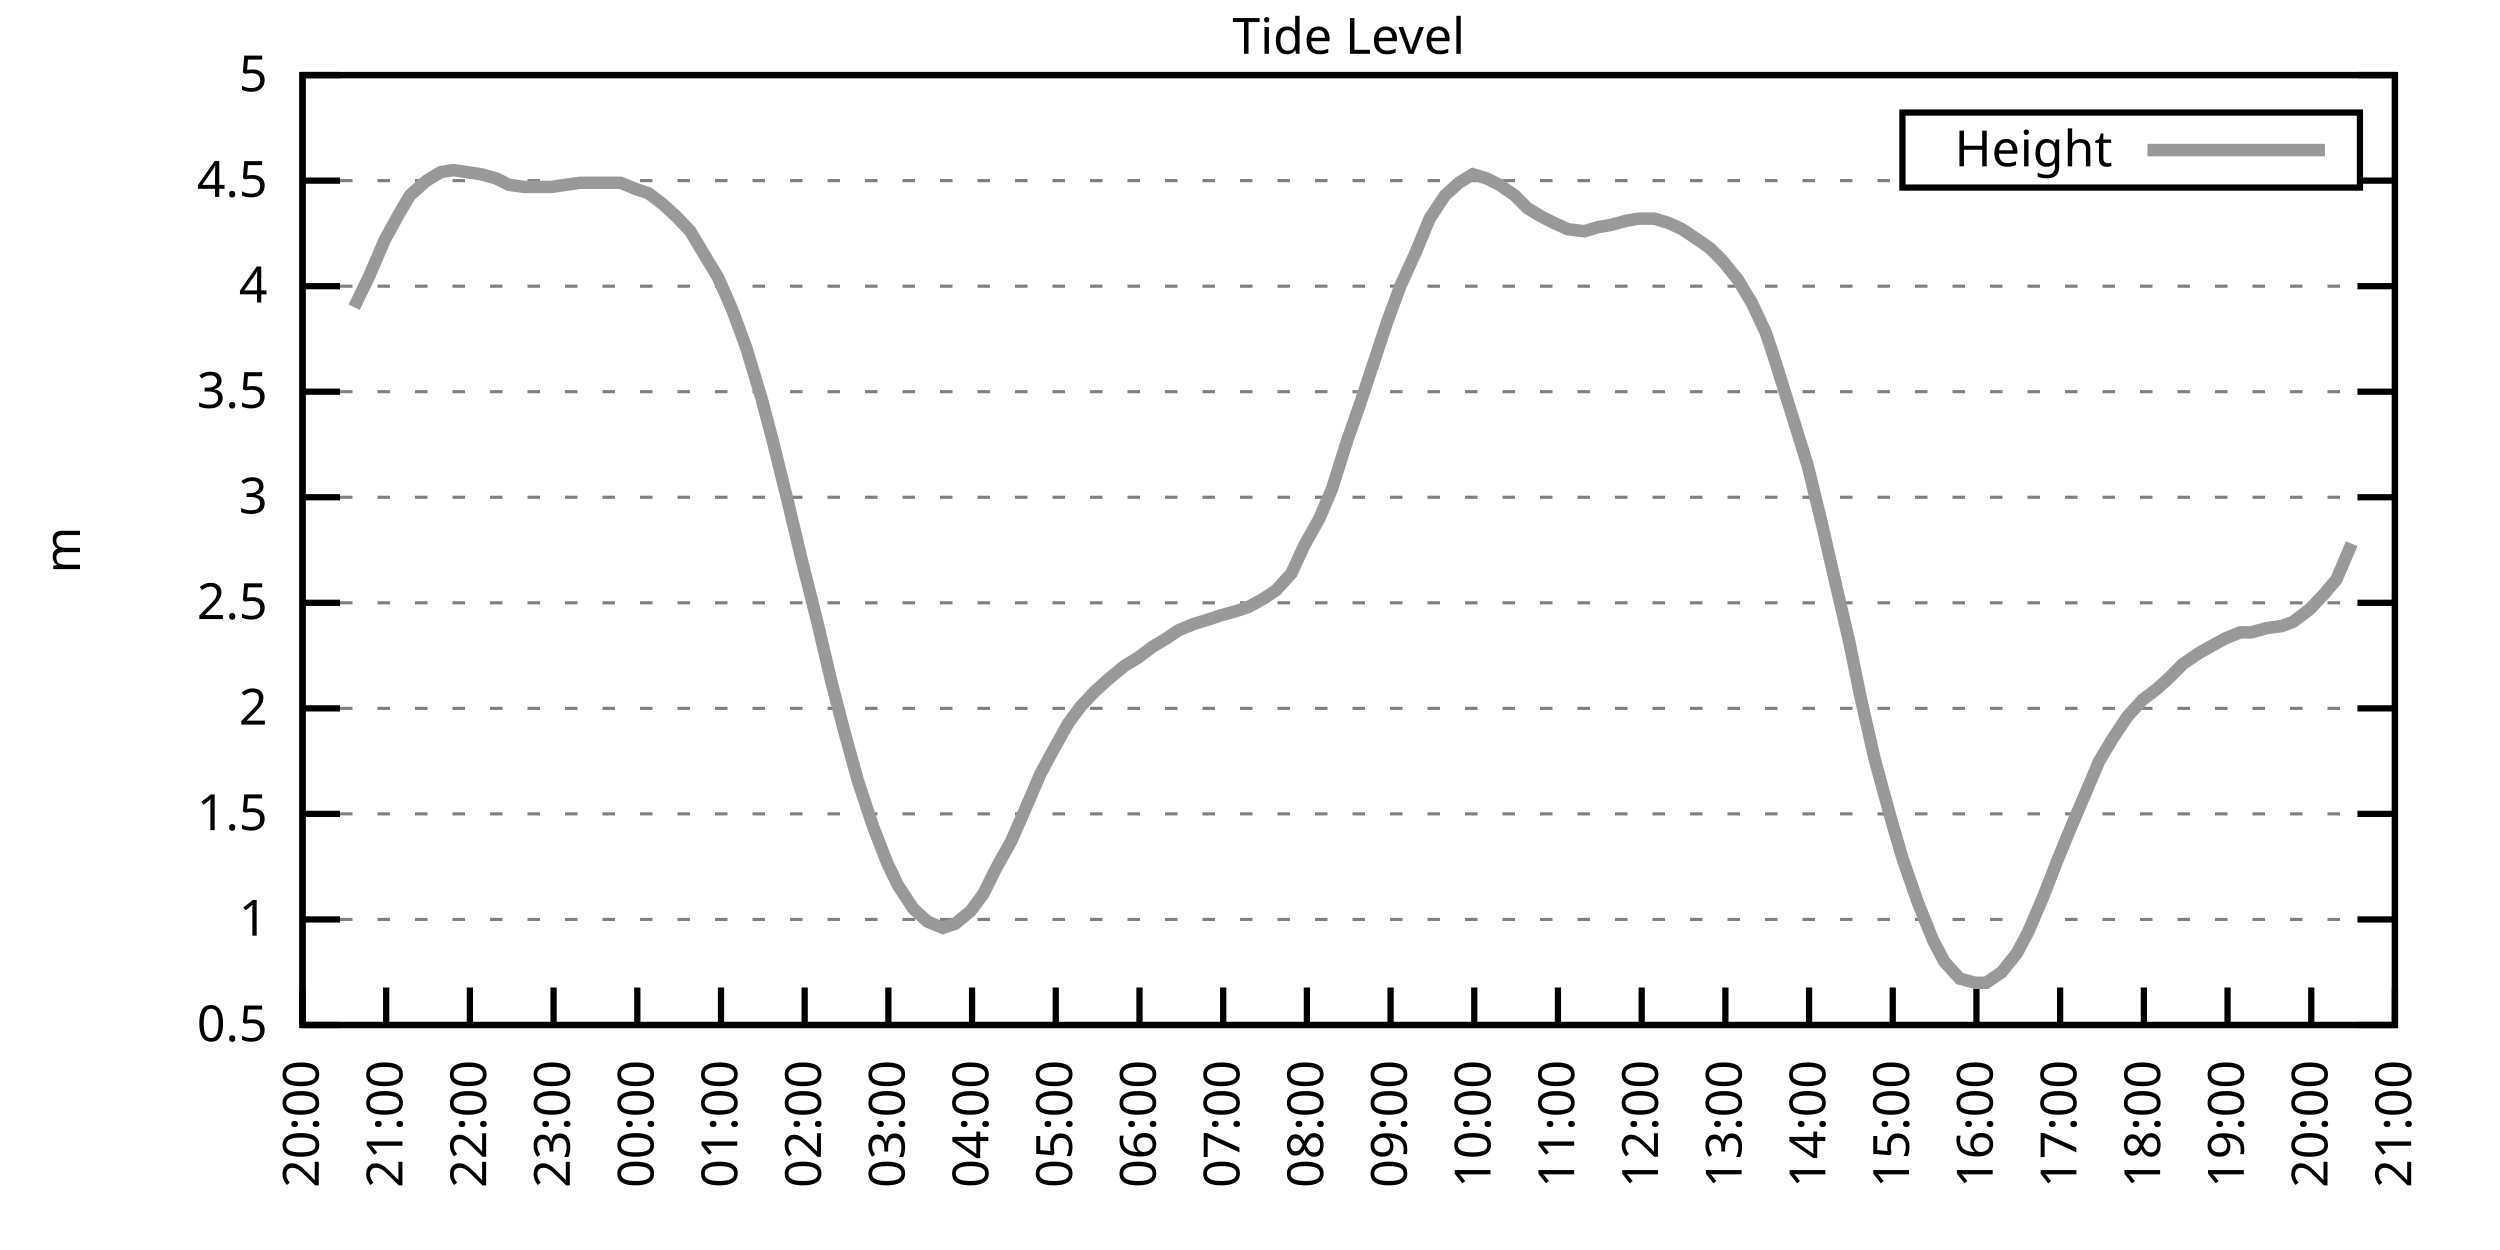
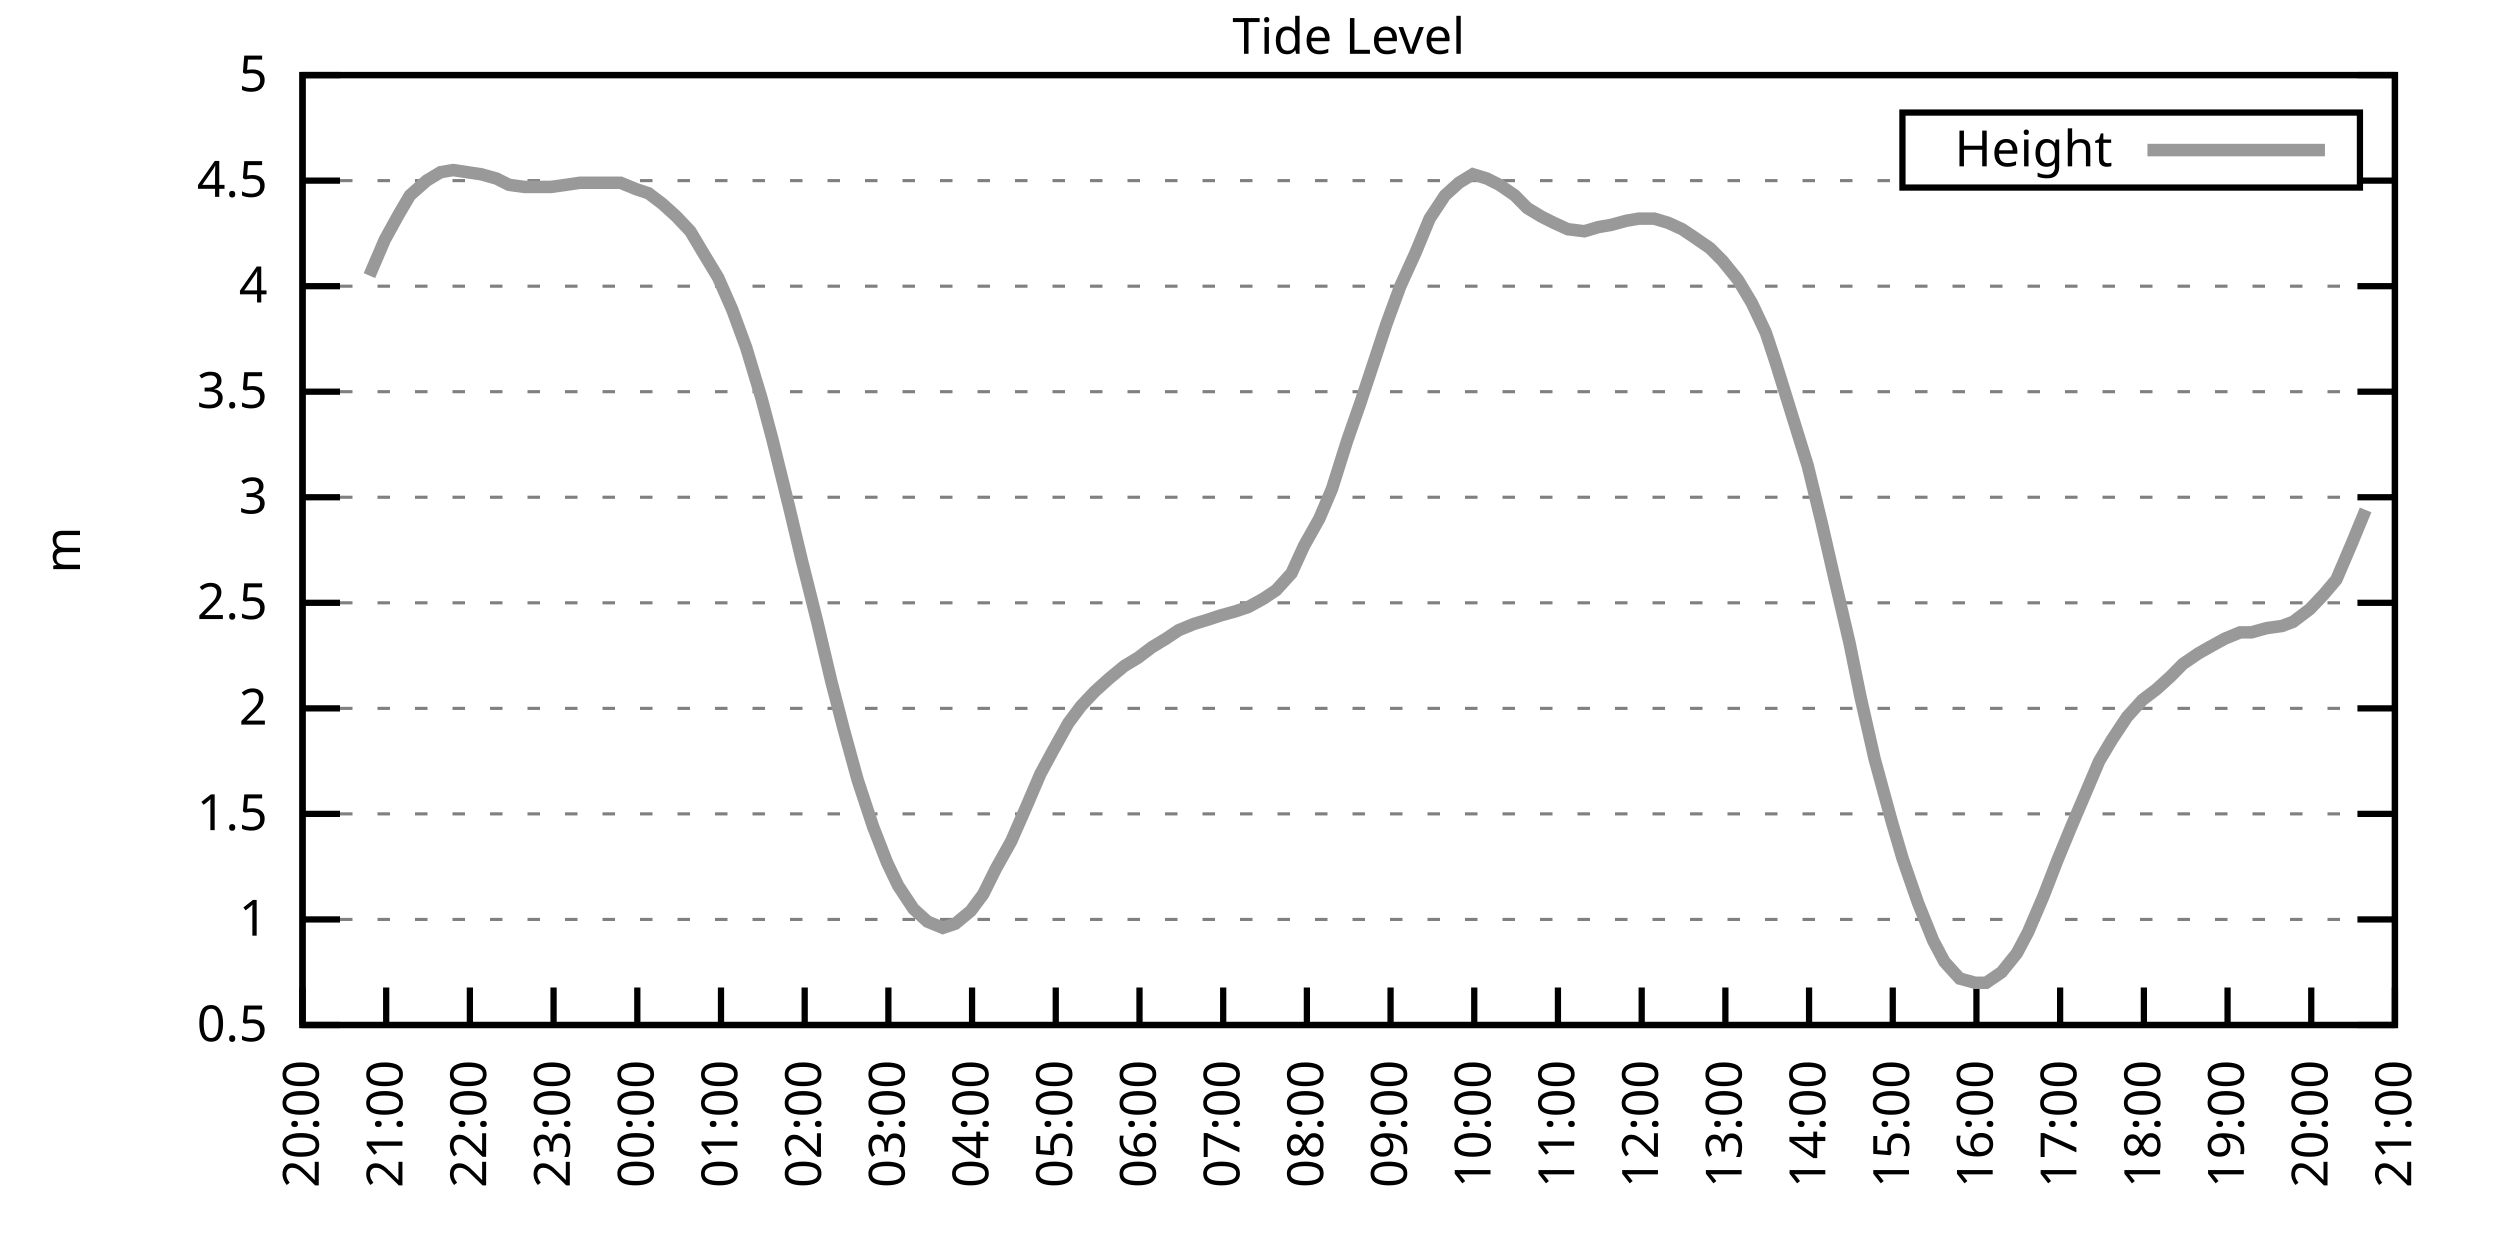
<svg xmlns="http://www.w3.org/2000/svg" xmlns:xlink="http://www.w3.org/1999/xlink" width="400" height="200" viewBox="0 0 400 200">
  <g id="gnuplot_canvas">
    <rect x="0" y="0" width="400" height="200" fill="none" />
    <defs>
      <circle id="gpDot" r="0.5" stroke-width="0.5" stroke="currentColor" />
      <path id="gpPt0" stroke-width="0.333" stroke="currentColor" d="M-1,0 h2 M0,-1 v2" />
      <path id="gpPt1" stroke-width="0.333" stroke="currentColor" d="M-1,-1 L1,1 M1,-1 L-1,1" />
      <path id="gpPt2" stroke-width="0.333" stroke="currentColor" d="M-1,0 L1,0 M0,-1 L0,1 M-1,-1 L1,1 M-1,1 L1,-1" />
      <rect id="gpPt3" stroke-width="0.333" stroke="currentColor" x="-1" y="-1" width="2" height="2" />
      <rect id="gpPt4" stroke-width="0.333" stroke="currentColor" fill="currentColor" x="-1" y="-1" width="2" height="2" />
      <circle id="gpPt5" stroke-width="0.333" stroke="currentColor" cx="0" cy="0" r="1" />
      <use xlink:href="#gpPt5" id="gpPt6" fill="currentColor" stroke="none" />
      <path id="gpPt7" stroke-width="0.333" stroke="currentColor" d="M0,-1.33 L-1.33,0.67 L1.33,0.67 z" />
      <use xlink:href="#gpPt7" id="gpPt8" fill="currentColor" stroke="none" />
      <use xlink:href="#gpPt7" id="gpPt9" stroke="currentColor" transform="rotate(180)" />
      <use xlink:href="#gpPt9" id="gpPt10" fill="currentColor" stroke="none" />
      <use xlink:href="#gpPt3" id="gpPt11" stroke="currentColor" transform="rotate(45)" />
      <use xlink:href="#gpPt11" id="gpPt12" fill="currentColor" stroke="none" />
      <path id="gpPt13" stroke-width="0.333" stroke="currentColor" d="M0,1.330 L1.265,0.411 L0.782,-1.067 L-0.782,-1.076 L-1.265,0.411 z" />
      <use xlink:href="#gpPt13" id="gpPt14" fill="currentColor" stroke="none" />
      <filter id="textbox" filterUnits="objectBoundingBox" x="0" y="0" height="1" width="1">
        <feFlood flood-color="white" flood-opacity="1" result="bgnd" />
        <feComposite in="SourceGraphic" in2="bgnd" operator="atop" />
      </filter>
      <filter id="greybox" filterUnits="objectBoundingBox" x="0" y="0" height="1" width="1">
        <feFlood flood-color="lightgrey" flood-opacity="1" result="grey" />
        <feComposite in="SourceGraphic" in2="grey" operator="atop" />
      </filter>
    </defs>
    <g fill="none" color="white" stroke="currentColor" stroke-width="1.00" stroke-linecap="butt" stroke-linejoin="miter">
</g>
    <g fill="none" color="black" stroke="currentColor" stroke-width="1.00" stroke-linecap="butt" stroke-linejoin="miter">
      <g stroke="none" shape-rendering="crispEdges">
        <polygon fill="rgb(255, 255, 255)" points="48.40,164.00 383.18,164.00 383.18,12.02 48.40,12.02 " />
      </g>
    </g>
    <g fill="none" color="black" stroke="currentColor" stroke-width="1.00" stroke-linecap="butt" stroke-linejoin="miter">
</g>
    <g fill="none" color="black" stroke="black" stroke-width="0.50" stroke-linecap="butt" stroke-linejoin="miter">
</g>
    <g fill="none" color="gray" stroke="currentColor" stroke-width="0.50" stroke-linecap="butt" stroke-linejoin="miter">
      <path stroke="gray" stroke-dasharray="2,4" class="gridline" d="M48.40,164.00 L383.19,164.00  " />
    </g>
    <g fill="none" color="gray" stroke="gray" stroke-width="1.00" stroke-linecap="butt" stroke-linejoin="miter">
</g>
    <g fill="none" color="black" stroke="currentColor" stroke-width="1.00" stroke-linecap="butt" stroke-linejoin="miter">
      <path stroke="black" d="M48.40,164.00 L54.40,164.00 M383.19,164.00 L377.19,164.00  " />
      <g transform="translate(42.80,166.60)" stroke="none" fill="black" font-family="Sans" font-size="8.00" text-anchor="end">
        <text>
          <tspan font-family="Sans"> 0.5</tspan>
        </text>
      </g>
    </g>
    <g fill="none" color="black" stroke="currentColor" stroke-width="1.00" stroke-linecap="butt" stroke-linejoin="miter">
</g>
    <g fill="none" color="black" stroke="black" stroke-width="0.50" stroke-linecap="butt" stroke-linejoin="miter">
</g>
    <g fill="none" color="gray" stroke="currentColor" stroke-width="0.50" stroke-linecap="butt" stroke-linejoin="miter">
      <path stroke="gray" stroke-dasharray="2,4" class="gridline" d="M48.40,147.11 L383.19,147.11  " />
    </g>
    <g fill="none" color="gray" stroke="gray" stroke-width="1.00" stroke-linecap="butt" stroke-linejoin="miter">
</g>
    <g fill="none" color="black" stroke="currentColor" stroke-width="1.00" stroke-linecap="butt" stroke-linejoin="miter">
      <path stroke="black" d="M48.40,147.11 L54.40,147.11 M383.19,147.11 L377.19,147.11  " />
      <g transform="translate(42.80,149.71)" stroke="none" fill="black" font-family="Sans" font-size="8.00" text-anchor="end">
        <text>
          <tspan font-family="Sans"> 1</tspan>
        </text>
      </g>
    </g>
    <g fill="none" color="black" stroke="currentColor" stroke-width="1.00" stroke-linecap="butt" stroke-linejoin="miter">
</g>
    <g fill="none" color="black" stroke="black" stroke-width="0.50" stroke-linecap="butt" stroke-linejoin="miter">
</g>
    <g fill="none" color="gray" stroke="currentColor" stroke-width="0.50" stroke-linecap="butt" stroke-linejoin="miter">
      <path stroke="gray" stroke-dasharray="2,4" class="gridline" d="M48.40,130.22 L383.19,130.22  " />
    </g>
    <g fill="none" color="gray" stroke="gray" stroke-width="1.00" stroke-linecap="butt" stroke-linejoin="miter">
</g>
    <g fill="none" color="black" stroke="currentColor" stroke-width="1.00" stroke-linecap="butt" stroke-linejoin="miter">
      <path stroke="black" d="M48.40,130.22 L54.40,130.22 M383.19,130.22 L377.19,130.22  " />
      <g transform="translate(42.80,132.82)" stroke="none" fill="black" font-family="Sans" font-size="8.00" text-anchor="end">
        <text>
          <tspan font-family="Sans"> 1.5</tspan>
        </text>
      </g>
    </g>
    <g fill="none" color="black" stroke="currentColor" stroke-width="1.00" stroke-linecap="butt" stroke-linejoin="miter">
</g>
    <g fill="none" color="black" stroke="black" stroke-width="0.50" stroke-linecap="butt" stroke-linejoin="miter">
</g>
    <g fill="none" color="gray" stroke="currentColor" stroke-width="0.50" stroke-linecap="butt" stroke-linejoin="miter">
      <path stroke="gray" stroke-dasharray="2,4" class="gridline" d="M48.40,113.34 L383.19,113.34  " />
    </g>
    <g fill="none" color="gray" stroke="gray" stroke-width="1.00" stroke-linecap="butt" stroke-linejoin="miter">
</g>
    <g fill="none" color="black" stroke="currentColor" stroke-width="1.00" stroke-linecap="butt" stroke-linejoin="miter">
      <path stroke="black" d="M48.40,113.34 L54.40,113.34 M383.19,113.34 L377.19,113.34  " />
      <g transform="translate(42.80,115.94)" stroke="none" fill="black" font-family="Sans" font-size="8.00" text-anchor="end">
        <text>
          <tspan font-family="Sans"> 2</tspan>
        </text>
      </g>
    </g>
    <g fill="none" color="black" stroke="currentColor" stroke-width="1.00" stroke-linecap="butt" stroke-linejoin="miter">
</g>
    <g fill="none" color="black" stroke="black" stroke-width="0.50" stroke-linecap="butt" stroke-linejoin="miter">
</g>
    <g fill="none" color="gray" stroke="currentColor" stroke-width="0.50" stroke-linecap="butt" stroke-linejoin="miter">
      <path stroke="gray" stroke-dasharray="2,4" class="gridline" d="M48.40,96.45 L383.19,96.45  " />
    </g>
    <g fill="none" color="gray" stroke="gray" stroke-width="1.00" stroke-linecap="butt" stroke-linejoin="miter">
</g>
    <g fill="none" color="black" stroke="currentColor" stroke-width="1.00" stroke-linecap="butt" stroke-linejoin="miter">
      <path stroke="black" d="M48.40,96.45 L54.40,96.45 M383.19,96.45 L377.19,96.45  " />
      <g transform="translate(42.80,99.05)" stroke="none" fill="black" font-family="Sans" font-size="8.00" text-anchor="end">
        <text>
          <tspan font-family="Sans"> 2.5</tspan>
        </text>
      </g>
    </g>
    <g fill="none" color="black" stroke="currentColor" stroke-width="1.00" stroke-linecap="butt" stroke-linejoin="miter">
</g>
    <g fill="none" color="black" stroke="black" stroke-width="0.50" stroke-linecap="butt" stroke-linejoin="miter">
</g>
    <g fill="none" color="gray" stroke="currentColor" stroke-width="0.50" stroke-linecap="butt" stroke-linejoin="miter">
      <path stroke="gray" stroke-dasharray="2,4" class="gridline" d="M48.40,79.56 L383.19,79.56  " />
    </g>
    <g fill="none" color="gray" stroke="gray" stroke-width="1.00" stroke-linecap="butt" stroke-linejoin="miter">
</g>
    <g fill="none" color="black" stroke="currentColor" stroke-width="1.00" stroke-linecap="butt" stroke-linejoin="miter">
      <path stroke="black" d="M48.40,79.56 L54.40,79.56 M383.19,79.56 L377.19,79.56  " />
      <g transform="translate(42.80,82.16)" stroke="none" fill="black" font-family="Sans" font-size="8.00" text-anchor="end">
        <text>
          <tspan font-family="Sans"> 3</tspan>
        </text>
      </g>
    </g>
    <g fill="none" color="black" stroke="currentColor" stroke-width="1.00" stroke-linecap="butt" stroke-linejoin="miter">
</g>
    <g fill="none" color="black" stroke="black" stroke-width="0.50" stroke-linecap="butt" stroke-linejoin="miter">
</g>
    <g fill="none" color="gray" stroke="currentColor" stroke-width="0.50" stroke-linecap="butt" stroke-linejoin="miter">
      <path stroke="gray" stroke-dasharray="2,4" class="gridline" d="M48.40,62.67 L383.19,62.67  " />
    </g>
    <g fill="none" color="gray" stroke="gray" stroke-width="1.00" stroke-linecap="butt" stroke-linejoin="miter">
</g>
    <g fill="none" color="black" stroke="currentColor" stroke-width="1.00" stroke-linecap="butt" stroke-linejoin="miter">
      <path stroke="black" d="M48.40,62.67 L54.40,62.67 M383.19,62.67 L377.19,62.67  " />
      <g transform="translate(42.80,65.27)" stroke="none" fill="black" font-family="Sans" font-size="8.00" text-anchor="end">
        <text>
          <tspan font-family="Sans"> 3.5</tspan>
        </text>
      </g>
    </g>
    <g fill="none" color="black" stroke="currentColor" stroke-width="1.00" stroke-linecap="butt" stroke-linejoin="miter">
</g>
    <g fill="none" color="black" stroke="black" stroke-width="0.50" stroke-linecap="butt" stroke-linejoin="miter">
</g>
    <g fill="none" color="gray" stroke="currentColor" stroke-width="0.50" stroke-linecap="butt" stroke-linejoin="miter">
      <path stroke="gray" stroke-dasharray="2,4" class="gridline" d="M48.40,45.79 L383.19,45.79  " />
    </g>
    <g fill="none" color="gray" stroke="gray" stroke-width="1.00" stroke-linecap="butt" stroke-linejoin="miter">
</g>
    <g fill="none" color="black" stroke="currentColor" stroke-width="1.00" stroke-linecap="butt" stroke-linejoin="miter">
      <path stroke="black" d="M48.40,45.79 L54.40,45.79 M383.19,45.79 L377.19,45.79  " />
      <g transform="translate(42.80,48.39)" stroke="none" fill="black" font-family="Sans" font-size="8.00" text-anchor="end">
        <text>
          <tspan font-family="Sans"> 4</tspan>
        </text>
      </g>
    </g>
    <g fill="none" color="black" stroke="currentColor" stroke-width="1.00" stroke-linecap="butt" stroke-linejoin="miter">
</g>
    <g fill="none" color="black" stroke="black" stroke-width="0.50" stroke-linecap="butt" stroke-linejoin="miter">
</g>
    <g fill="none" color="gray" stroke="currentColor" stroke-width="0.50" stroke-linecap="butt" stroke-linejoin="miter">
      <path stroke="gray" stroke-dasharray="2,4" class="gridline" d="M48.40,28.90 L304.39,28.90 M377.59,28.90 L383.19,28.90  " />
    </g>
    <g fill="none" color="gray" stroke="gray" stroke-width="1.00" stroke-linecap="butt" stroke-linejoin="miter">
</g>
    <g fill="none" color="black" stroke="currentColor" stroke-width="1.00" stroke-linecap="butt" stroke-linejoin="miter">
      <path stroke="black" d="M48.40,28.90 L54.40,28.90 M383.19,28.90 L377.19,28.90  " />
      <g transform="translate(42.80,31.50)" stroke="none" fill="black" font-family="Sans" font-size="8.00" text-anchor="end">
        <text>
          <tspan font-family="Sans"> 4.5</tspan>
        </text>
      </g>
    </g>
    <g fill="none" color="black" stroke="currentColor" stroke-width="1.00" stroke-linecap="butt" stroke-linejoin="miter">
</g>
    <g fill="none" color="black" stroke="black" stroke-width="0.50" stroke-linecap="butt" stroke-linejoin="miter">
</g>
    <g fill="none" color="gray" stroke="currentColor" stroke-width="0.50" stroke-linecap="butt" stroke-linejoin="miter">
      <path stroke="gray" stroke-dasharray="2,4" class="gridline" d="M48.40,12.01 L383.19,12.01  " />
    </g>
    <g fill="none" color="gray" stroke="gray" stroke-width="1.00" stroke-linecap="butt" stroke-linejoin="miter">
</g>
    <g fill="none" color="black" stroke="currentColor" stroke-width="1.00" stroke-linecap="butt" stroke-linejoin="miter">
      <path stroke="black" d="M48.40,12.01 L54.40,12.01 M383.19,12.01 L377.19,12.01  " />
      <g transform="translate(42.80,14.61)" stroke="none" fill="black" font-family="Sans" font-size="8.00" text-anchor="end">
        <text>
          <tspan font-family="Sans"> 5</tspan>
        </text>
      </g>
    </g>
    <g fill="none" color="black" stroke="currentColor" stroke-width="1.00" stroke-linecap="butt" stroke-linejoin="miter">
      <path stroke="black" d="M48.40,164.00 L48.40,158.00  " />
      <g transform="translate(51.00,169.60) rotate(270.00)" stroke="none" fill="black" font-family="Sans" font-size="8.00" text-anchor="end">
        <text>
          <tspan font-family="Sans">20:00</tspan>
        </text>
      </g>
    </g>
    <g fill="none" color="black" stroke="currentColor" stroke-width="1.00" stroke-linecap="butt" stroke-linejoin="miter">
      <path stroke="black" d="M61.79,164.00 L61.79,158.00  " />
      <g transform="translate(64.39,169.60) rotate(270.00)" stroke="none" fill="black" font-family="Sans" font-size="8.00" text-anchor="end">
        <text>
          <tspan font-family="Sans">21:00</tspan>
        </text>
      </g>
    </g>
    <g fill="none" color="black" stroke="currentColor" stroke-width="1.00" stroke-linecap="butt" stroke-linejoin="miter">
      <path stroke="black" d="M75.18,164.00 L75.18,158.00  " />
      <g transform="translate(77.78,169.60) rotate(270.00)" stroke="none" fill="black" font-family="Sans" font-size="8.00" text-anchor="end">
        <text>
          <tspan font-family="Sans">22:00</tspan>
        </text>
      </g>
    </g>
    <g fill="none" color="black" stroke="currentColor" stroke-width="1.00" stroke-linecap="butt" stroke-linejoin="miter">
      <path stroke="black" d="M88.57,164.00 L88.57,158.00  " />
      <g transform="translate(91.17,169.60) rotate(270.00)" stroke="none" fill="black" font-family="Sans" font-size="8.00" text-anchor="end">
        <text>
          <tspan font-family="Sans">23:00</tspan>
        </text>
      </g>
    </g>
    <g fill="none" color="black" stroke="currentColor" stroke-width="1.00" stroke-linecap="butt" stroke-linejoin="miter">
      <path stroke="black" d="M101.97,164.00 L101.97,158.00  " />
      <g transform="translate(104.57,169.60) rotate(270.00)" stroke="none" fill="black" font-family="Sans" font-size="8.00" text-anchor="end">
        <text>
          <tspan font-family="Sans">00:00</tspan>
        </text>
      </g>
    </g>
    <g fill="none" color="black" stroke="currentColor" stroke-width="1.00" stroke-linecap="butt" stroke-linejoin="miter">
      <path stroke="black" d="M115.36,164.00 L115.36,158.00  " />
      <g transform="translate(117.96,169.60) rotate(270.00)" stroke="none" fill="black" font-family="Sans" font-size="8.00" text-anchor="end">
        <text>
          <tspan font-family="Sans">01:00</tspan>
        </text>
      </g>
    </g>
    <g fill="none" color="black" stroke="currentColor" stroke-width="1.00" stroke-linecap="butt" stroke-linejoin="miter">
      <path stroke="black" d="M128.75,164.00 L128.75,158.00  " />
      <g transform="translate(131.35,169.60) rotate(270.00)" stroke="none" fill="black" font-family="Sans" font-size="8.00" text-anchor="end">
        <text>
          <tspan font-family="Sans">02:00</tspan>
        </text>
      </g>
    </g>
    <g fill="none" color="black" stroke="currentColor" stroke-width="1.00" stroke-linecap="butt" stroke-linejoin="miter">
      <path stroke="black" d="M142.14,164.00 L142.14,158.00  " />
      <g transform="translate(144.74,169.60) rotate(270.00)" stroke="none" fill="black" font-family="Sans" font-size="8.00" text-anchor="end">
        <text>
          <tspan font-family="Sans">03:00</tspan>
        </text>
      </g>
    </g>
    <g fill="none" color="black" stroke="currentColor" stroke-width="1.00" stroke-linecap="butt" stroke-linejoin="miter">
      <path stroke="black" d="M155.53,164.00 L155.53,158.00  " />
      <g transform="translate(158.13,169.60) rotate(270.00)" stroke="none" fill="black" font-family="Sans" font-size="8.00" text-anchor="end">
        <text>
          <tspan font-family="Sans">04:00</tspan>
        </text>
      </g>
    </g>
    <g fill="none" color="black" stroke="currentColor" stroke-width="1.00" stroke-linecap="butt" stroke-linejoin="miter">
      <path stroke="black" d="M168.92,164.00 L168.92,158.00  " />
      <g transform="translate(171.52,169.60) rotate(270.00)" stroke="none" fill="black" font-family="Sans" font-size="8.00" text-anchor="end">
        <text>
          <tspan font-family="Sans">05:00</tspan>
        </text>
      </g>
    </g>
    <g fill="none" color="black" stroke="currentColor" stroke-width="1.00" stroke-linecap="butt" stroke-linejoin="miter">
      <path stroke="black" d="M182.32,164.00 L182.32,158.00  " />
      <g transform="translate(184.92,169.60) rotate(270.00)" stroke="none" fill="black" font-family="Sans" font-size="8.00" text-anchor="end">
        <text>
          <tspan font-family="Sans">06:00</tspan>
        </text>
      </g>
    </g>
    <g fill="none" color="black" stroke="currentColor" stroke-width="1.00" stroke-linecap="butt" stroke-linejoin="miter">
      <path stroke="black" d="M195.71,164.00 L195.71,158.00  " />
      <g transform="translate(198.31,169.60) rotate(270.00)" stroke="none" fill="black" font-family="Sans" font-size="8.00" text-anchor="end">
        <text>
          <tspan font-family="Sans">07:00</tspan>
        </text>
      </g>
    </g>
    <g fill="none" color="black" stroke="currentColor" stroke-width="1.00" stroke-linecap="butt" stroke-linejoin="miter">
      <path stroke="black" d="M209.10,164.00 L209.10,158.00  " />
      <g transform="translate(211.70,169.60) rotate(270.00)" stroke="none" fill="black" font-family="Sans" font-size="8.00" text-anchor="end">
        <text>
          <tspan font-family="Sans">08:00</tspan>
        </text>
      </g>
    </g>
    <g fill="none" color="black" stroke="currentColor" stroke-width="1.00" stroke-linecap="butt" stroke-linejoin="miter">
      <path stroke="black" d="M222.49,164.00 L222.49,158.00  " />
      <g transform="translate(225.09,169.60) rotate(270.00)" stroke="none" fill="black" font-family="Sans" font-size="8.00" text-anchor="end">
        <text>
          <tspan font-family="Sans">09:00</tspan>
        </text>
      </g>
    </g>
    <g fill="none" color="black" stroke="currentColor" stroke-width="1.00" stroke-linecap="butt" stroke-linejoin="miter">
      <path stroke="black" d="M235.88,164.00 L235.88,158.00  " />
      <g transform="translate(238.48,169.60) rotate(270.00)" stroke="none" fill="black" font-family="Sans" font-size="8.00" text-anchor="end">
        <text>
          <tspan font-family="Sans">10:00</tspan>
        </text>
      </g>
    </g>
    <g fill="none" color="black" stroke="currentColor" stroke-width="1.00" stroke-linecap="butt" stroke-linejoin="miter">
      <path stroke="black" d="M249.27,164.00 L249.27,158.00  " />
      <g transform="translate(251.87,169.60) rotate(270.00)" stroke="none" fill="black" font-family="Sans" font-size="8.00" text-anchor="end">
        <text>
          <tspan font-family="Sans">11:00</tspan>
        </text>
      </g>
    </g>
    <g fill="none" color="black" stroke="currentColor" stroke-width="1.00" stroke-linecap="butt" stroke-linejoin="miter">
      <path stroke="black" d="M262.67,164.00 L262.67,158.00  " />
      <g transform="translate(265.27,169.60) rotate(270.00)" stroke="none" fill="black" font-family="Sans" font-size="8.00" text-anchor="end">
        <text>
          <tspan font-family="Sans">12:00</tspan>
        </text>
      </g>
    </g>
    <g fill="none" color="black" stroke="currentColor" stroke-width="1.00" stroke-linecap="butt" stroke-linejoin="miter">
      <path stroke="black" d="M276.06,164.00 L276.06,158.00  " />
      <g transform="translate(278.66,169.60) rotate(270.00)" stroke="none" fill="black" font-family="Sans" font-size="8.00" text-anchor="end">
        <text>
          <tspan font-family="Sans">13:00</tspan>
        </text>
      </g>
    </g>
    <g fill="none" color="black" stroke="currentColor" stroke-width="1.00" stroke-linecap="butt" stroke-linejoin="miter">
      <path stroke="black" d="M289.45,164.00 L289.45,158.00  " />
      <g transform="translate(292.05,169.60) rotate(270.00)" stroke="none" fill="black" font-family="Sans" font-size="8.00" text-anchor="end">
        <text>
          <tspan font-family="Sans">14:00</tspan>
        </text>
      </g>
    </g>
    <g fill="none" color="black" stroke="currentColor" stroke-width="1.00" stroke-linecap="butt" stroke-linejoin="miter">
      <path stroke="black" d="M302.84,164.00 L302.84,158.00  " />
      <g transform="translate(305.44,169.60) rotate(270.00)" stroke="none" fill="black" font-family="Sans" font-size="8.00" text-anchor="end">
        <text>
          <tspan font-family="Sans">15:00</tspan>
        </text>
      </g>
    </g>
    <g fill="none" color="black" stroke="currentColor" stroke-width="1.00" stroke-linecap="butt" stroke-linejoin="miter">
      <path stroke="black" d="M316.23,164.00 L316.23,158.00  " />
      <g transform="translate(318.83,169.60) rotate(270.00)" stroke="none" fill="black" font-family="Sans" font-size="8.00" text-anchor="end">
        <text>
          <tspan font-family="Sans">16:00</tspan>
        </text>
      </g>
    </g>
    <g fill="none" color="black" stroke="currentColor" stroke-width="1.00" stroke-linecap="butt" stroke-linejoin="miter">
      <path stroke="black" d="M329.62,164.00 L329.62,158.00  " />
      <g transform="translate(332.22,169.60) rotate(270.00)" stroke="none" fill="black" font-family="Sans" font-size="8.00" text-anchor="end">
        <text>
          <tspan font-family="Sans">17:00</tspan>
        </text>
      </g>
    </g>
    <g fill="none" color="black" stroke="currentColor" stroke-width="1.00" stroke-linecap="butt" stroke-linejoin="miter">
      <path stroke="black" d="M343.02,164.00 L343.02,158.00  " />
      <g transform="translate(345.62,169.60) rotate(270.00)" stroke="none" fill="black" font-family="Sans" font-size="8.00" text-anchor="end">
        <text>
          <tspan font-family="Sans">18:00</tspan>
        </text>
      </g>
    </g>
    <g fill="none" color="black" stroke="currentColor" stroke-width="1.00" stroke-linecap="butt" stroke-linejoin="miter">
      <path stroke="black" d="M356.41,164.00 L356.41,158.00  " />
      <g transform="translate(359.01,169.60) rotate(270.00)" stroke="none" fill="black" font-family="Sans" font-size="8.00" text-anchor="end">
        <text>
          <tspan font-family="Sans">19:00</tspan>
        </text>
      </g>
    </g>
    <g fill="none" color="black" stroke="currentColor" stroke-width="1.00" stroke-linecap="butt" stroke-linejoin="miter">
      <path stroke="black" d="M369.80,164.00 L369.80,158.00  " />
      <g transform="translate(372.40,169.60) rotate(270.00)" stroke="none" fill="black" font-family="Sans" font-size="8.00" text-anchor="end">
        <text>
          <tspan font-family="Sans">20:00</tspan>
        </text>
      </g>
    </g>
    <g fill="none" color="black" stroke="currentColor" stroke-width="1.00" stroke-linecap="butt" stroke-linejoin="miter">
      <path stroke="black" d="M383.19,164.00 L383.19,158.00  " />
      <g transform="translate(385.79,169.60) rotate(270.00)" stroke="none" fill="black" font-family="Sans" font-size="8.00" text-anchor="end">
        <text>
          <tspan font-family="Sans">21:00</tspan>
        </text>
      </g>
    </g>
    <g fill="none" color="black" stroke="currentColor" stroke-width="1.00" stroke-linecap="butt" stroke-linejoin="miter">
</g>
    <g fill="none" color="black" stroke="currentColor" stroke-width="1.00" stroke-linecap="butt" stroke-linejoin="miter">
      <path stroke="black" d="M48.40,12.01 L48.40,164.00 L383.19,164.00 L383.19,12.01 L48.40,12.01 Z  " />
    </g>
    <g fill="none" color="black" stroke="currentColor" stroke-width="1.00" stroke-linecap="butt" stroke-linejoin="miter">
</g>
    <g fill="none" color="black" stroke="currentColor" stroke-width="1.00" stroke-linecap="butt" stroke-linejoin="miter">
      <path stroke="black" d="M304.39,30.01 L304.39,18.01 L377.59,18.01 L377.59,30.01 L304.39,30.01 Z  " />
    </g>
    <g id="Tide_level_plot_1">
      <g fill="none" color="white" stroke="black" stroke-width="2.00" stroke-linecap="butt" stroke-linejoin="miter">
</g>
      <g fill="none" color="black" stroke="currentColor" stroke-width="2.00" stroke-linecap="butt" stroke-linejoin="miter">
        <g transform="translate(337.99,26.61)" stroke="none" fill="black" font-family="Sans" font-size="8.00" text-anchor="end">
          <text>
            <tspan font-family="Sans">Height</tspan>
          </text>
        </g>
      </g>
      <g fill="none" color="black" stroke="currentColor" stroke-width="2.00" stroke-linecap="butt" stroke-linejoin="miter">
-         <path stroke="rgb(153, 153, 153)" d="M343.59,24.01 L371.99,24.01 M56.66,49.16 L59.11,44.10 L61.57,38.35 L63.80,34.30 L65.59,31.26 L68.26,28.90   L70.50,27.55 L72.50,27.21 L74.74,27.55 L76.97,27.88 L79.42,28.56 L81.43,29.57 L83.89,29.91 L85.90,29.91   L88.13,29.91 L90.58,29.57 L92.82,29.24 L94.82,29.24 L97.06,29.24 L99.29,29.24 L101.74,30.25 L103.75,30.92   L105.98,32.61 L108.22,34.64 L110.45,37.00 L112.46,40.38 L114.91,44.43 L117.14,49.50 L119.38,55.58 L121.83,63.69   L123.62,70.44 L126.29,81.25 L128.30,89.69 L130.76,99.49 L132.99,108.95 L135.00,116.71 L137.23,124.82 L139.69,132.25   L141.92,137.99 L143.70,141.71 L146.16,145.42 L148.39,147.45 L150.85,148.46 L152.85,147.79 L155.31,145.76 L157.32,143.06   L159.33,139.01 L161.78,134.62 L164.01,129.55 L166.47,123.81 L168.48,120.09 L170.93,115.70 L172.94,113.00 L175.17,110.63   L177.41,108.61 L179.86,106.58 L182.09,105.23 L184.32,103.54 L186.56,102.19 L188.57,100.84 L191.02,99.83 L193.25,99.15   L195.26,98.48 L197.72,97.80 L199.73,97.12 L202.18,95.77 L204.19,94.42 L206.64,91.72 L208.65,87.33 L211.11,82.94   L213.12,78.21 L215.57,70.44 L217.58,64.70 L220.04,57.27 L221.82,51.87 L224.05,45.79 L226.51,40.38 L228.74,34.98   L231.20,31.26 L233.43,29.24 L235.66,27.88 L237.89,28.56 L239.90,29.57 L242.36,31.26 L244.36,33.29 L246.60,34.64   L248.60,35.65 L250.84,36.67 L253.51,37.00 L255.75,36.33 L257.76,35.99 L260.21,35.32 L262.22,34.98 L264.67,34.98   L266.91,35.65 L269.14,36.67 L271.15,38.02 L273.60,39.71 L275.61,41.73 L278.07,44.77 L280.30,48.49 L282.53,53.22   L284.09,57.94 L289.23,74.49 L291.46,83.61 L293.24,91.38 L295.92,102.87 L297.71,111.65 L299.94,121.44 L302.62,131.24   L304.40,137.32 L306.86,144.41 L309.31,150.49 L311.10,153.87 L313.55,156.57 L316.01,157.24 L317.79,157.24 L320.25,155.56   L322.70,152.52 L324.49,149.14 L326.95,143.40 L329.18,137.66 L331.41,132.25 L333.86,126.51 L335.87,121.78 L337.88,118.40   L340.34,114.69 L342.79,111.99 L345.02,110.30 L347.26,108.27 L349.26,106.24 L351.72,104.56 L353.51,103.54 L355.96,102.19   L358.42,101.18 L360.20,101.18 L362.66,100.50 L365.11,100.16 L366.90,99.49 L369.58,97.46 L371.81,95.10 L373.82,92.73   L376.27,86.99  " />
+         <path stroke="rgb(153, 153, 153)" d="M343.59,24.01 L371.99,24.01 M59.11,44.10 L61.57,38.35 L63.80,34.30 L65.59,31.26 L68.26,28.90 L70.50,27.55   L72.50,27.21 L74.74,27.55 L76.97,27.88 L79.42,28.56 L81.43,29.57 L83.89,29.91 L85.90,29.91 L88.13,29.91   L90.58,29.57 L92.82,29.24 L94.82,29.24 L97.06,29.24 L99.29,29.24 L101.74,30.25 L103.75,30.92 L105.98,32.61   L108.22,34.64 L110.45,37.00 L112.46,40.38 L114.91,44.43 L117.14,49.50 L119.38,55.58 L121.83,63.69 L123.62,70.44   L126.29,81.25 L128.30,89.69 L130.76,99.49 L132.99,108.95 L135.00,116.71 L137.23,124.82 L139.69,132.25 L141.92,137.99   L143.70,141.71 L146.16,145.42 L148.39,147.45 L150.85,148.46 L152.85,147.79 L155.31,145.76 L157.32,143.06 L159.33,139.01   L161.78,134.62 L164.01,129.55 L166.47,123.81 L168.48,120.09 L170.93,115.70 L172.94,113.00 L175.17,110.63 L177.41,108.61   L179.86,106.58 L182.09,105.23 L184.32,103.54 L186.56,102.19 L188.57,100.84 L191.02,99.83 L193.25,99.15 L195.26,98.48   L197.72,97.80 L199.73,97.12 L202.18,95.77 L204.19,94.42 L206.64,91.72 L208.65,87.33 L211.11,82.94 L213.12,78.21   L215.57,70.44 L217.58,64.70 L220.04,57.27 L221.82,51.87 L224.05,45.79 L226.51,40.38 L228.74,34.98 L231.20,31.26   L233.43,29.24 L235.66,27.88 L237.89,28.56 L239.90,29.57 L242.36,31.26 L244.36,33.29 L246.60,34.64 L248.60,35.65   L250.84,36.67 L253.51,37.00 L255.75,36.33 L257.76,35.99 L260.21,35.32 L262.22,34.98 L264.67,34.98 L266.91,35.65   L269.14,36.67 L271.15,38.02 L273.60,39.71 L275.61,41.73 L278.07,44.77 L280.30,48.49 L282.53,53.22 L284.09,57.94   L289.23,74.49 L291.46,83.61 L293.24,91.38 L295.92,102.87 L297.71,111.65 L299.94,121.44 L302.62,131.24 L304.40,137.32   L306.86,144.41 L309.31,150.49 L311.10,153.87 L313.55,156.57 L316.01,157.24 L317.79,157.24 L320.25,155.56 L322.70,152.52   L324.49,149.14 L326.95,143.40 L329.18,137.66 L331.41,132.25 L333.86,126.51 L335.87,121.78 L337.88,118.40 L340.34,114.69   L342.79,111.99 L345.02,110.30 L347.26,108.27 L349.26,106.24 L351.72,104.56 L353.51,103.54 L355.96,102.19 L358.42,101.18   L360.20,101.18 L362.66,100.50 L365.11,100.16 L366.90,99.49 L369.58,97.46 L371.81,95.10 L373.82,92.73 L376.27,86.99   L378.50,81.59  " />
      </g>
    </g>
    <g fill="none" color="black" stroke="currentColor" stroke-width="2.00" stroke-linecap="butt" stroke-linejoin="miter">
</g>
    <g fill="none" color="black" stroke="black" stroke-width="1.00" stroke-linecap="butt" stroke-linejoin="miter">
</g>
    <g fill="none" color="black" stroke="currentColor" stroke-width="1.00" stroke-linecap="butt" stroke-linejoin="miter">
      <path stroke="black" d="M48.40,12.01 L48.40,164.00 L383.19,164.00 L383.19,12.01 L48.40,12.01 Z  " />
      <g transform="translate(12.80,88.01) rotate(270.00)" stroke="none" fill="black" font-family="Sans" font-size="8.00" text-anchor="middle">
        <text>
          <tspan font-family="Sans">m</tspan>
        </text>
      </g>
    </g>
    <g fill="none" color="black" stroke="currentColor" stroke-width="1.00" stroke-linecap="butt" stroke-linejoin="miter">
</g>
    <g fill="none" color="black" stroke="currentColor" stroke-width="1.00" stroke-linecap="butt" stroke-linejoin="miter">
      <g transform="translate(215.79,8.61)" stroke="none" fill="black" font-family="Sans" font-size="8.00" text-anchor="middle">
        <text>
          <tspan font-family="Sans">Tide Level</tspan>
        </text>
      </g>
    </g>
    <g fill="none" color="black" stroke="currentColor" stroke-width="1.00" stroke-linecap="butt" stroke-linejoin="miter">
</g>
  </g>
</svg>
